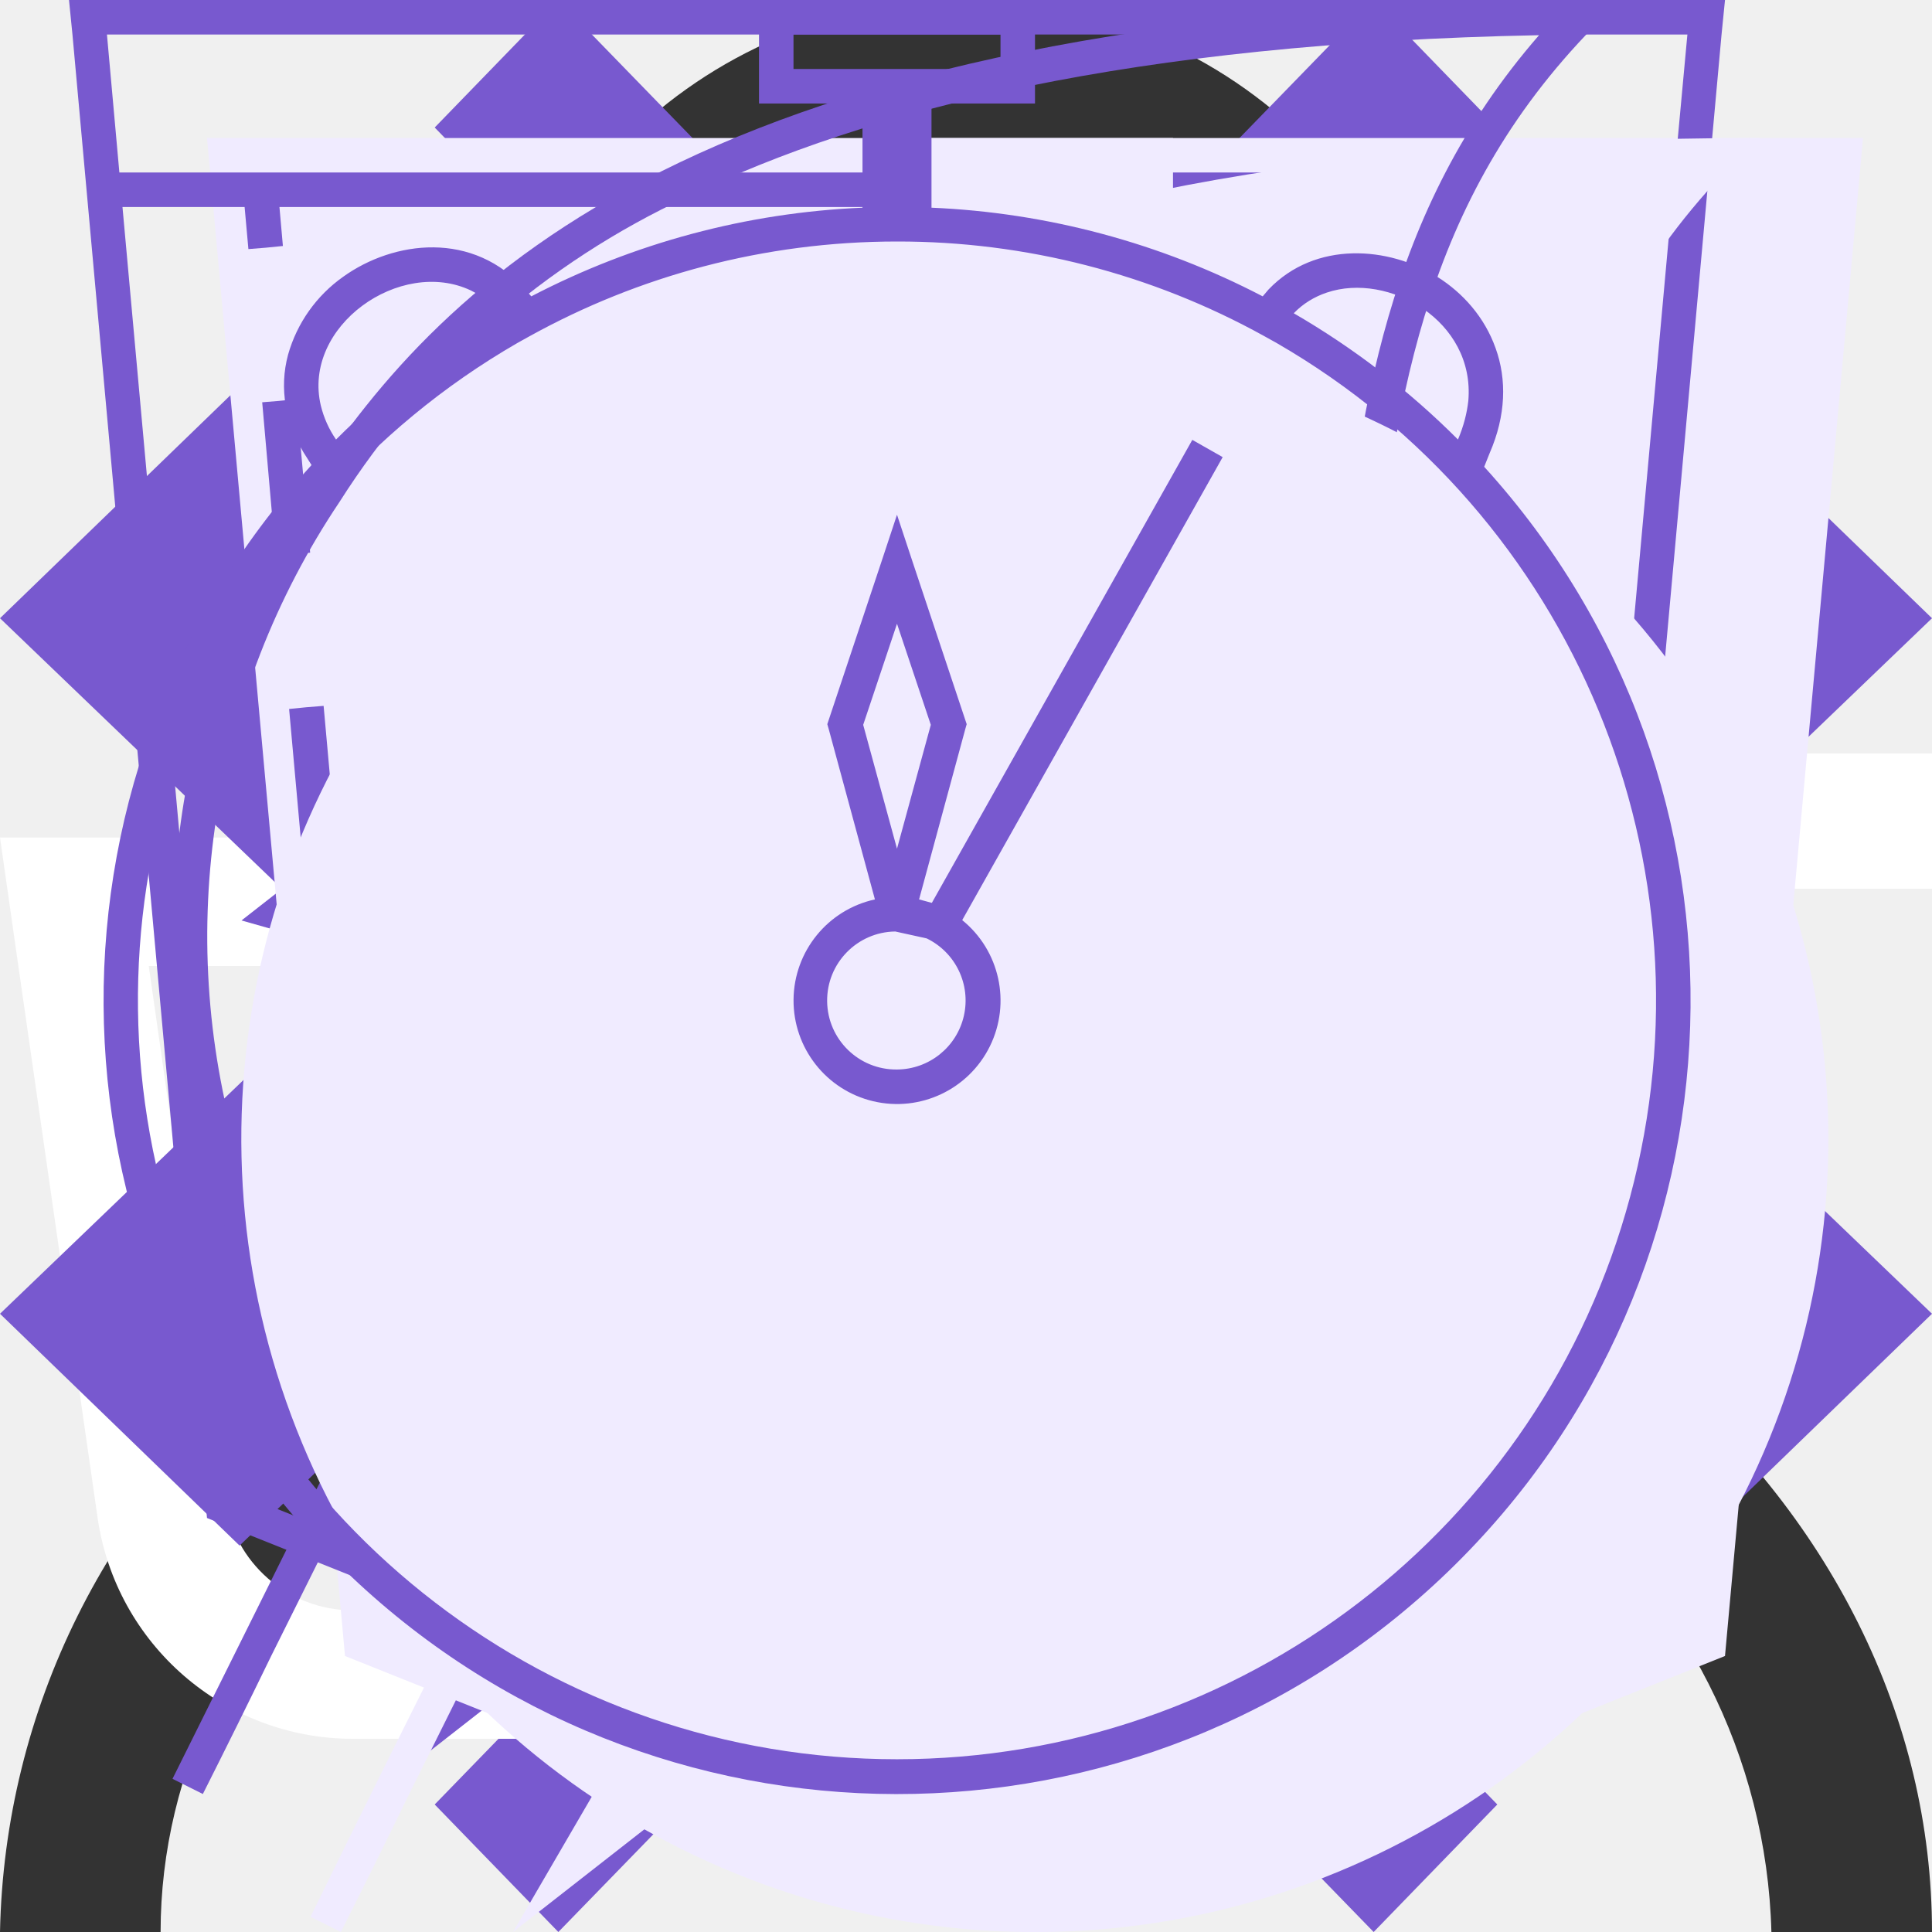
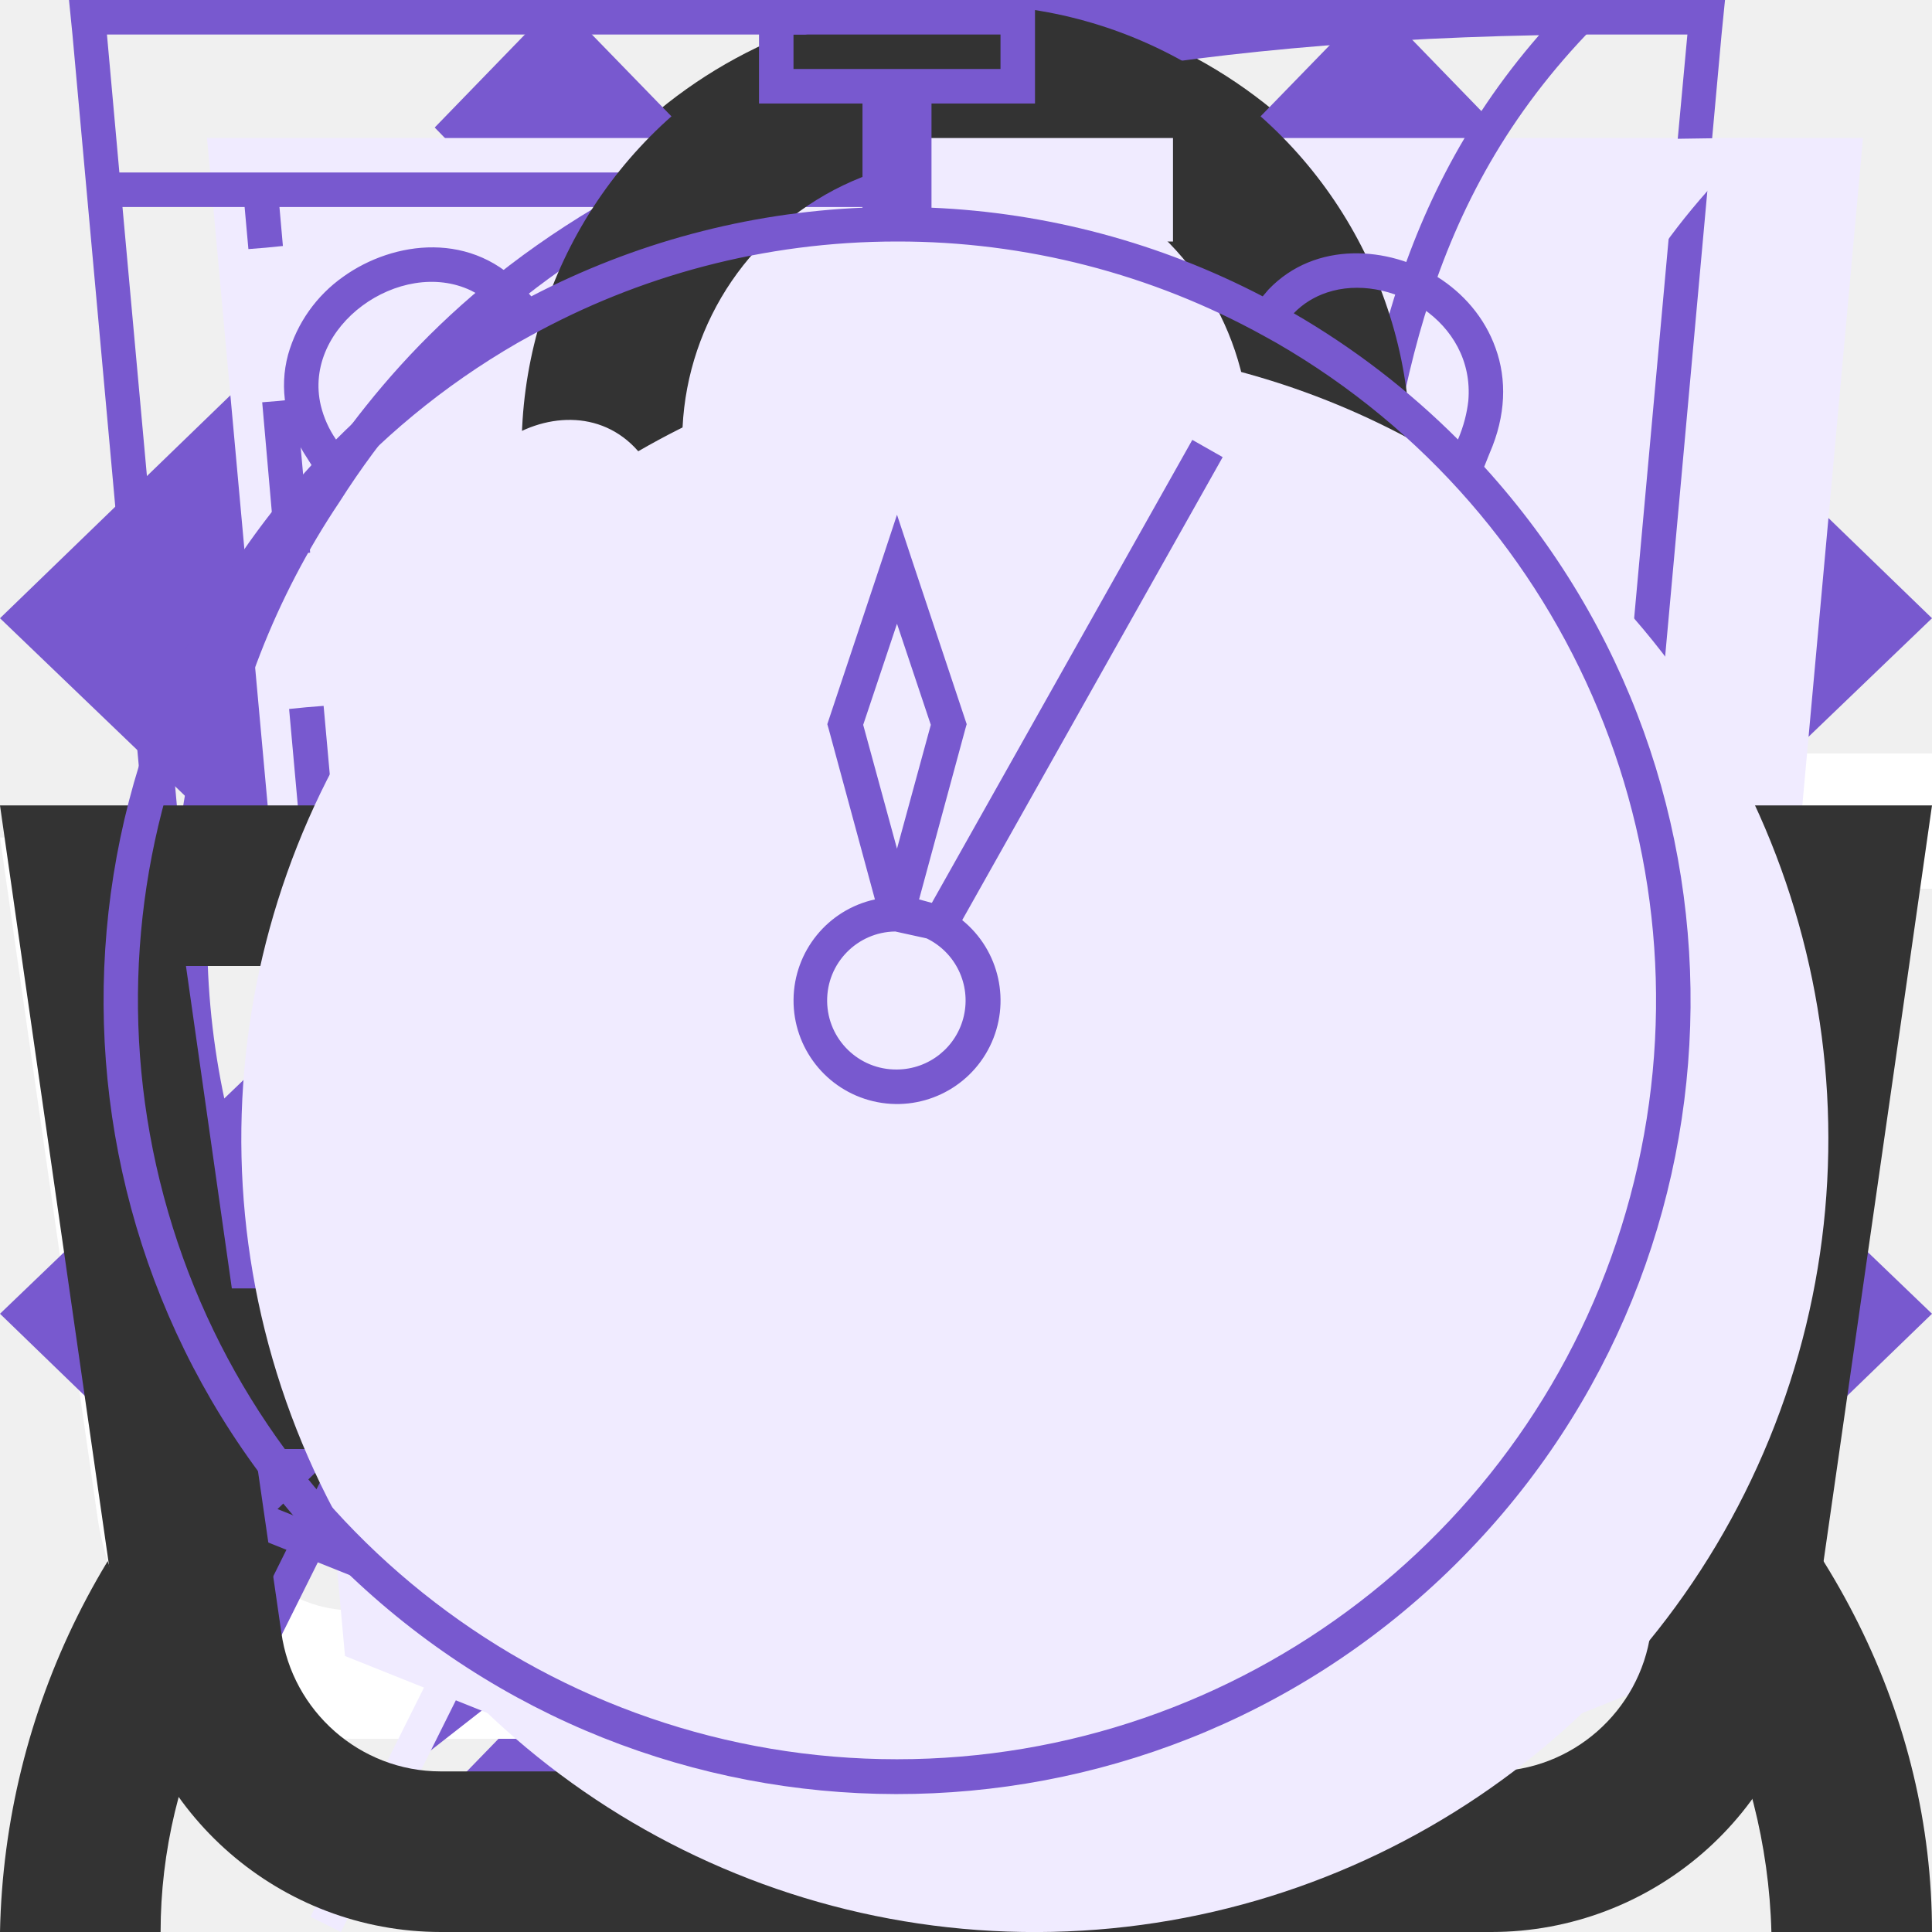
<svg xmlns="http://www.w3.org/2000/svg">
  <style>:root svg:not(:target){display:none}</style>
  <svg viewBox="0 0 16 16" fill="none" id="account">
    <path fill-rule="evenodd" clip-rule="evenodd" d="M10.67 4a2.67 2.67 0 1 1-5.34 0 2.67 2.67 0 0 1 5.34 0Zm1.33 0a4 4 0 1 1-8 0 4 4 0 0 1 8 0Zm-8.8 8.31a7.55 7.55 0 0 1 4.8-1.64c1.84 0 3.56.6 4.8 1.64a4.83 4.83 0 0 1 1.87 3.69h1.33c0-1.77-.84-3.46-2.34-4.71a8.88 8.88 0 0 0-5.66-1.96c-2.12 0-4.16.7-5.66 1.96a6.16 6.16 0 0 0-2.34 4.71h1.33c0-1.33.63-2.66 1.87-3.69Z" fill="#333" />
  </svg>
  <svg viewBox="0 0 11 20" fill="none" id="arrow-slider-left">
    <path fill-rule="evenodd" clip-rule="evenodd" d="m9.72 0 1.28 1.32-8.43 8.68 8.43 8.68-1.28 1.32-9.72-10 9.72-10Z" fill="#7859CF" />
  </svg>
  <svg viewBox="0 0 11 20" fill="none" id="arrow-slider-right">
    <path fill-rule="evenodd" clip-rule="evenodd" d="m1.28 0-1.28 1.32 8.43 8.68-8.43 8.68 1.28 1.32 9.72-10-9.72-10Z" fill="#7859CF" />
  </svg>
  <svg viewBox="0 0 20 16" fill="none" id="basket">
    <path fill-rule="evenodd" clip-rule="evenodd" d="M13.67 13.52v-.02h1.35l-.03.21a2.67 2.67 0 0 1-2.64 2.29h-8.7a2.67 2.67 0 0 1-2.64-2.29l-.82-5.71-.19-1.33h4.55l-.22-2.68a3.68 3.68 0 0 1 7.29-.99h-1.37a2.35 2.35 0 0 0-4.59.88l.23 2.79h3.61v1.33h-3.44l.22 2.67h3.44l.01-.17h1.34l-.01.17h1.44v1.33h-1.55l-.23 2.67h1.63c.67 0 1.23-.5 1.32-1.15Zm-8.95-5.52h-3.18l.38 2.67h3.02l-.22-2.67Zm1.9 6.67-.23-2.67h3.22l-.22 2.67h-2.78Zm-1.57-2.67.23 2.67h-1.63c-.67 0-1.23-.5-1.32-1.15l-.22-1.52h2.94Zm10.75-2v-2.8h-2.8v-1.4h2.8v-2.8h1.4v2.8h2.8v1.4h-2.8v2.8h-1.4Z" fill="#fff" />
  </svg>
  <svg viewBox="0 0 10 6" fill="none" id="check-mark-active">
    <path fill-rule="evenodd" clip-rule="evenodd" d="m0 4.8 1.24 1.2 3.76-3.62 3.76 3.62 1.24-1.2-5-4.8-5 4.8Z" fill="#7859CF" />
  </svg>
  <svg viewBox="0 0 10 6" fill="none" id="check-mark">
    <path fill-rule="evenodd" clip-rule="evenodd" d="m0 1.2 1.24-1.2 3.76 3.62 3.76-3.62 1.24 1.2-5 4.8-5-4.8Z" fill="#7859CF" />
  </svg>
  <svg viewBox="0 0 42 56" fill="none" id="cheerfulness">
    <path fill-rule="evenodd" clip-rule="evenodd" d="m19.97 35.2 18.16-31.2-34.13 26.68 15.97 4.52Zm6.06-10.4-18.16 31.2 34.13-26.68-15.97-4.52Z" fill="#F0EBFF" />
    <path fill-rule="evenodd" clip-rule="evenodd" d="m34.13 0-34.13 26.68 15.97 4.52-12.1 20.8 34.13-26.68-15.97-4.52 12.1-20.8Zm1.7 25.75-15.32-4.34 10.15-17.42-28.5 22.26 15.33 4.34-10.15 17.42 28.5-22.26Z" fill="#7859CF" />
  </svg>
  <svg viewBox="0 0 52 56" fill="none" id="comfort">
    <path d="M4 4h48l-4 44-20 8-20-8-4-44Z" fill="#F0EBFF" />
    <path fill-rule="evenodd" clip-rule="evenodd" d="M1 0h-1l.1 1 3.9 43 20 8 20-8 3.9-43 .1-1h-47Zm.1 1 .36 4h45.08l.37-4h-45.81Zm40.8 5h-35.8l.1 1.13-.5.05-.5.04-.11-1.22h-3.54l3.39 37.3 19.06 7.62 19.06-7.62 3.39-37.3h-3.54l-.1 1.22-.5-.04-.5-.05.1-1.13Zm-35.8 5.62-.5.04.39 4.45.5-.05.5-.04-.4-4.45-.5.05Zm.78 8.88-.5.05.4 4.44.5-.04.5-.05-.4-4.44-.5.04Zm.8 8.89-.5.04.4 4.45.5-.05.49-.04-.4-4.45-.5.05Zm.79 8.88-.5.05.2 2.22 1.98.8.18-.46.2-.46-1.42-.58-.15-1.61-.5.04Zm5.82 4.23-.19.46 3.96 1.62.2-.47.18-.46-3.96-1.61-.19.46Zm7.92 3.23-.19.46 1.98.81 1.98-.8-.19-.47-.19-.46-1.6.65-1.6-.65-.19.46Zm7.54-1.62.19.47 3.96-1.62-.2-.46-.18-.46-3.96 1.61.19.46Zm7.92-3.23.18.47 1.98-.81.2-2.22-.5-.05-.5-.04-.14 1.61-1.41.58.19.46Zm2.26-7.05.5.05.4-4.45-.5-.04-.5-.05-.4 4.45.5.04Zm.8-8.88.49.04.4-4.44-.5-.05-.5-.04-.4 4.44.5.05Zm.78-8.89.5.05.4-4.45-.5-.04-.5-.05-.4 4.45.5.04Z" fill="#7859CF" />
  </svg>
  <svg viewBox="0 0 46 56" fill="none" id="ecology">
    <path fill-rule="evenodd" clip-rule="evenodd" d="M38.7 22.12c.78-6.56 1.5-12.77 7.3-18.12-26.5 0-34.15 8.13-38 14-8.54 13.04-.91 25.67.71 28.09a808.17 808.17 0 0 0-4.71 9.47l.88.44c.64-1.27 1.3-2.6 1.98-4l2.65-5.32c2.6.87 14.45 4.19 21.99-4.68 5.66-6.66 6.45-13.44 7.2-19.88Z" fill="#F0EBFF" />
    <path fill-rule="evenodd" clip-rule="evenodd" d="M5.23 41.05c3.96-7.8 8.46-15.96 13.04-21.05l.73.66c-4.57 5.08-9.07 13.3-13.03 21.12a26.2 26.2 0 0 0 7.12 1.22c4.38.12 9.66-.96 13.65-5.65 5.46-6.42 6.22-12.94 6.98-19.4l.02-.13c.68-5.81 1.38-11.64 5.87-16.8-11.79.23-19.48 2.16-24.67 4.68a23.8 23.8 0 0 0-10.1 8.85 22.6 22.6 0 0 0-2.94 18.88 28.93 28.93 0 0 0 3.33 7.63Zm-.52 1.04c-1.62-2.42-9.25-15.05-.71-28.09 3.78-5.76 11.23-13.7 36.55-14h1.45a22 22 0 0 0-1.02 1c-4.87 5.12-5.55 10.96-6.27 17.12-.76 6.44-1.55 13.22-7.21 19.88-7.54 8.87-19.4 5.55-21.99 4.68l-2.65 5.32c-.68 1.4-1.34 2.73-1.98 4l-.88-.44 1.97-3.96 2.74-5.51Z" fill="#7859CF" />
  </svg>
+   <svg viewBox="0 0 16 16" fill="none" id="product-basket">
+     <path fill-rule="evenodd" clip-rule="evenodd" d="m5.66 3.88.23 2.79h4.22l.23-2.8a2.35 2.35 0 1 0-4.68 0Zm5.78 2.79.23-2.68a3.68 3.68 0 1 0-7.34 0l.23 2.68h-4.56l.19 1.33.82 5.71a2.67 2.67 0 0 0 2.64 2.29h8.7c1.33 0 2.46-.98 2.64-2.29l.82-5.71.19-1.33h-4.55Zm-.1 1.33h-.06l-.22 2.67h3.02l.38-2.67h-3.13Zm-1.4 0h-3.88l.22 2.67h3.44l.22-2.67Zm-5.22 0h-3.18l.38 2.67h3.02l-.22-2.67Zm1.9 6.67-.23-2.67h3.22l-.22 2.67h-2.78Zm4.33-2.67-.23 2.67h1.63c.67 0 1.23-.5 1.32-1.15l.22-1.52h-2.94Zm-5.9 0 .23 2.67h-1.63c-.67 0-1.23-.5-1.32-1.15l-.22-1.52h2.94Z" fill="#333" />
+   </svg>
  <svg viewBox="0 0 52 56" fill="none" id="speed">
    <path fill-rule="evenodd" clip-rule="evenodd" d="M24 4h8v3h-3v3.02c3.82.16 7.39 1.26 10.5 3.06 1.85-1.93 6.26.17 4.76 3.66l-.1-.1a23 23 0 1 1-32.43.1c-2.02-3.03 2.59-6.16 4.77-3.66 3.11-1.8 6.68-2.9 10.5-3.06v-3.02h-3v-3Z" fill="#F0EBFF" />
    <path fill-rule="evenodd" clip-rule="evenodd" d="M27 1h-6v1h6v-1Zm-2 2h3v-3h-8v3h3v3.02a22.87 22.87 0 0 0-9.6 2.57l-.15-.17c-1.53-1.76-3.85-1.44-5.3-.4a4.14 4.14 0 0 0-1.6 2.26c-.26.96-.1 2.02.56 3.01l.12.19a23 23 0 1 0 33.99.05l.16-.4c.47-1.08.5-2.13.17-3.04-.32-.9-.95-1.6-1.68-2.06-1.41-.89-3.54-1.06-4.9.36l-.17.2a22.87 22.87 0 0 0-9.6-2.57v-3.02Zm-1 4c-3.86 0-7.49 1-10.64 2.74l-.36.2a22 22 0 1 0 22 0l-.36-.2a21.9 21.9 0 0 0-10.64-2.74Zm-11.5 2.08a23.08 23.08 0 0 0-4.76 3.66 2.98 2.98 0 0 1-.44-.98c-.55-2.31 2.31-4.31 4.35-3.34.3.15.6.37.85.66Zm23 0a23.08 23.08 0 0 1 4.76 3.66c.17-.4.26-.77.3-1.12.2-2.33-2.32-3.74-4.1-3.14-.36.12-.69.32-.96.6Zm-11.5 21.92a2 2 0 0 0 .86-3.8l-.91-.2a2 2 0 0 0 .05 4Zm-.64-4.93-1.34-4.94-.04-.14.05-.15 1.5-4.5.47-1.42.47 1.42 1.5 4.5.05.15-.04.14-1.34 4.94.37.1 7.55-13.42.88.5-7.55 13.42a3 3 0 1 1-2.53-.6Zm-.34-5.06.98 3.59.98-3.59-.98-2.93-.98 2.93Z" fill="#7859CF" />
  </svg>
</svg>
